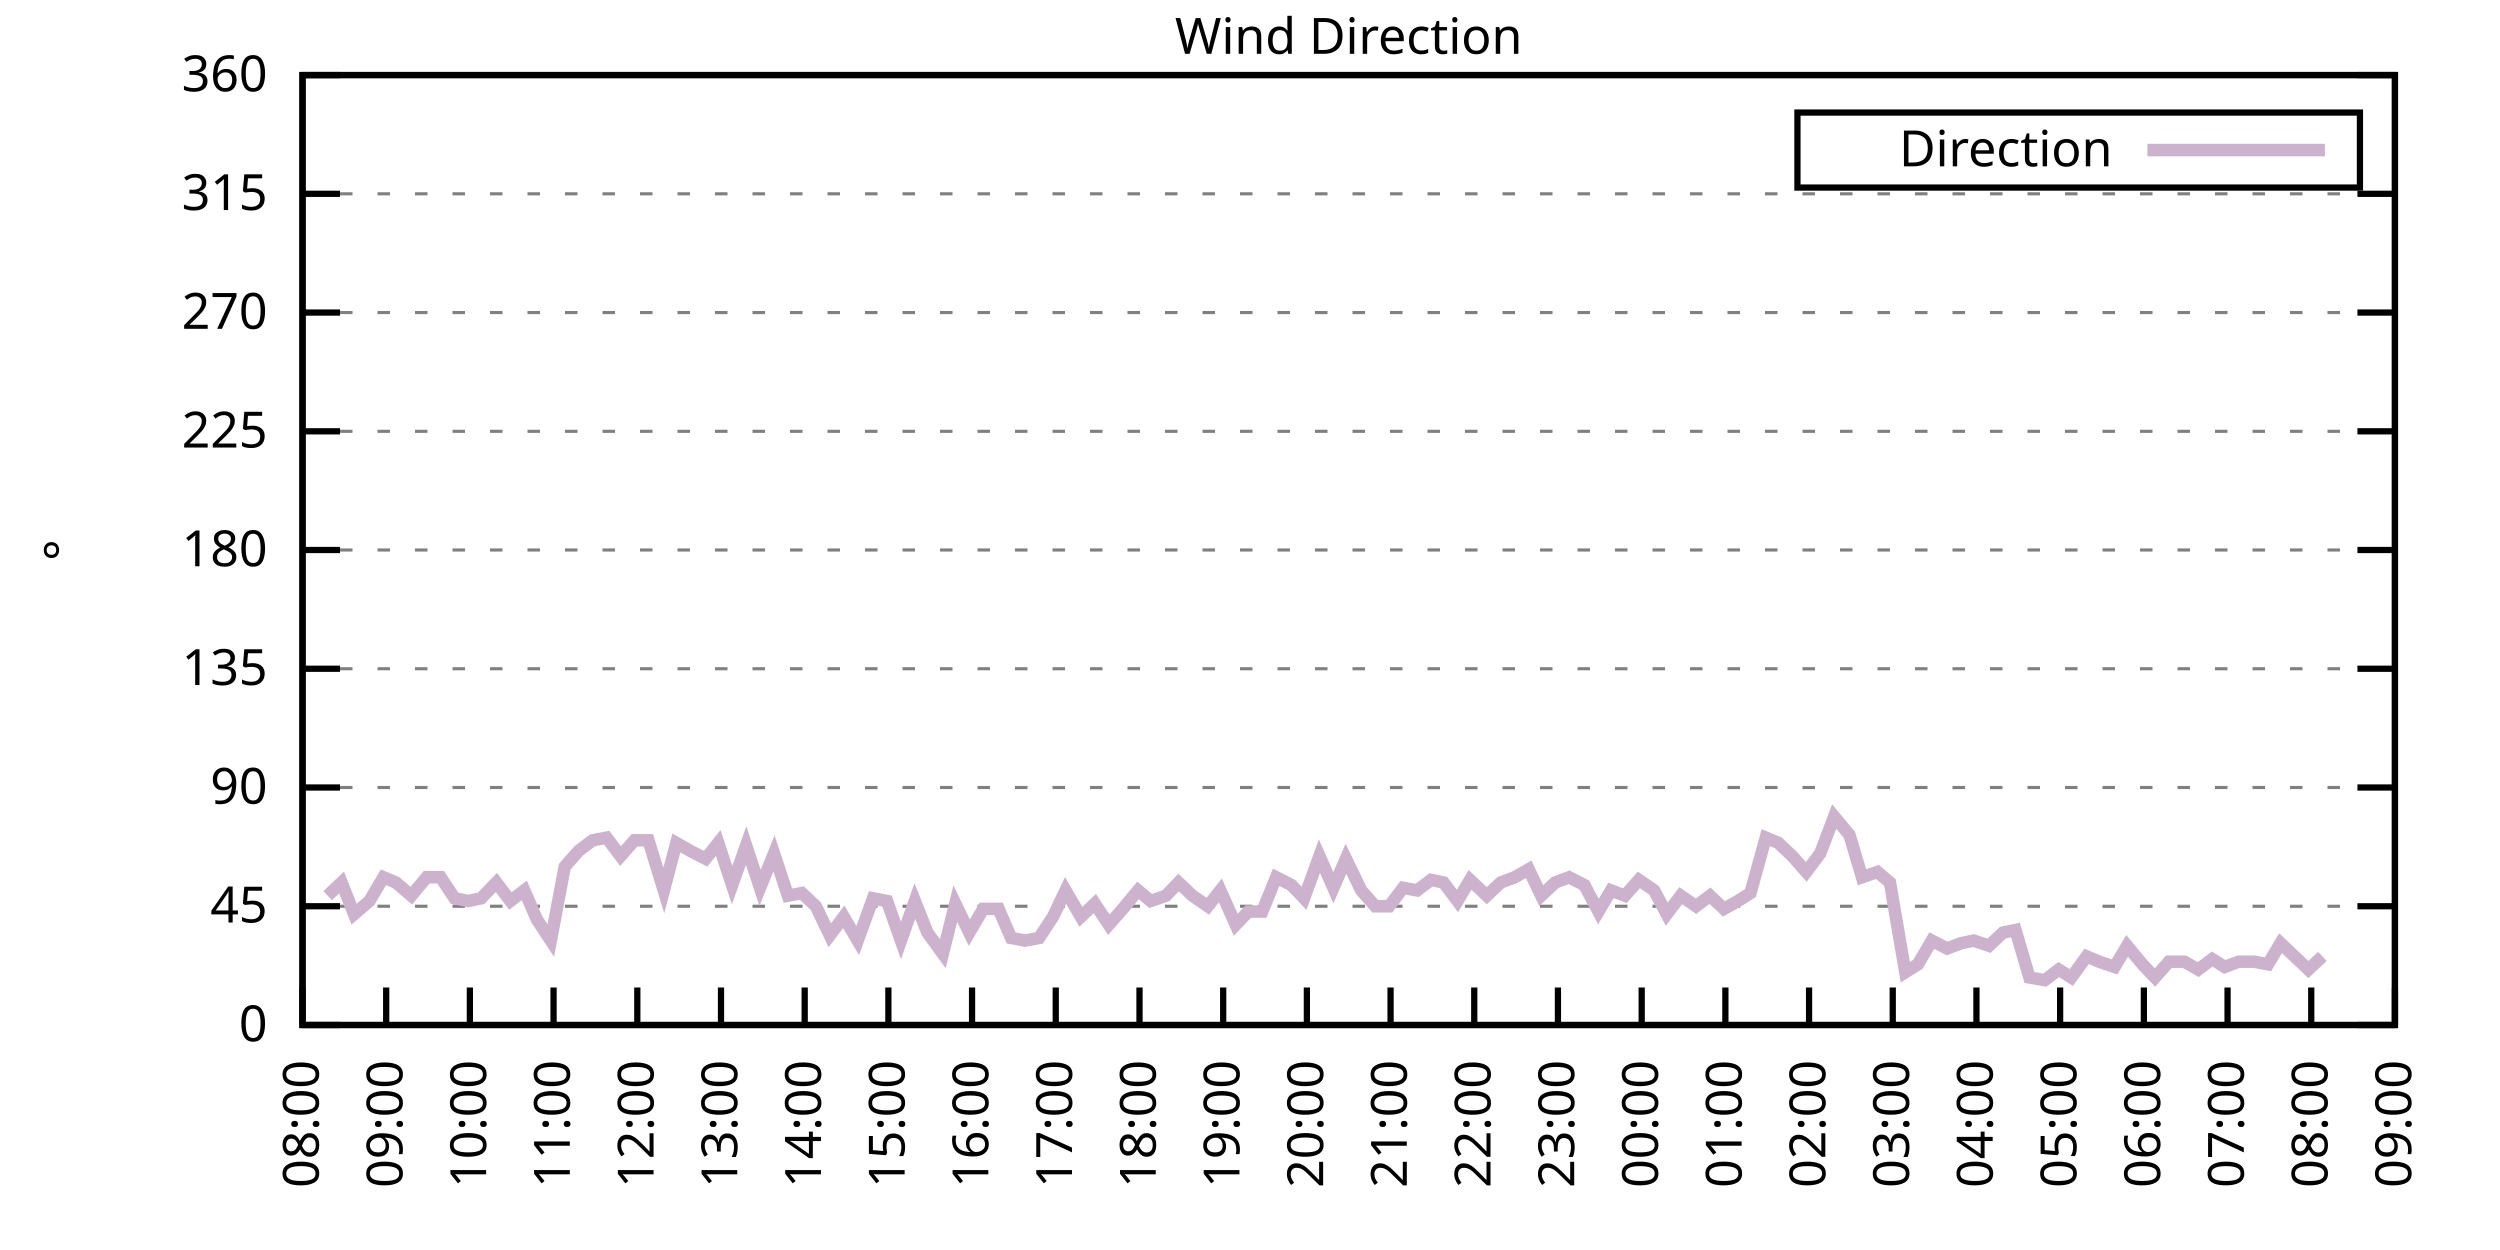
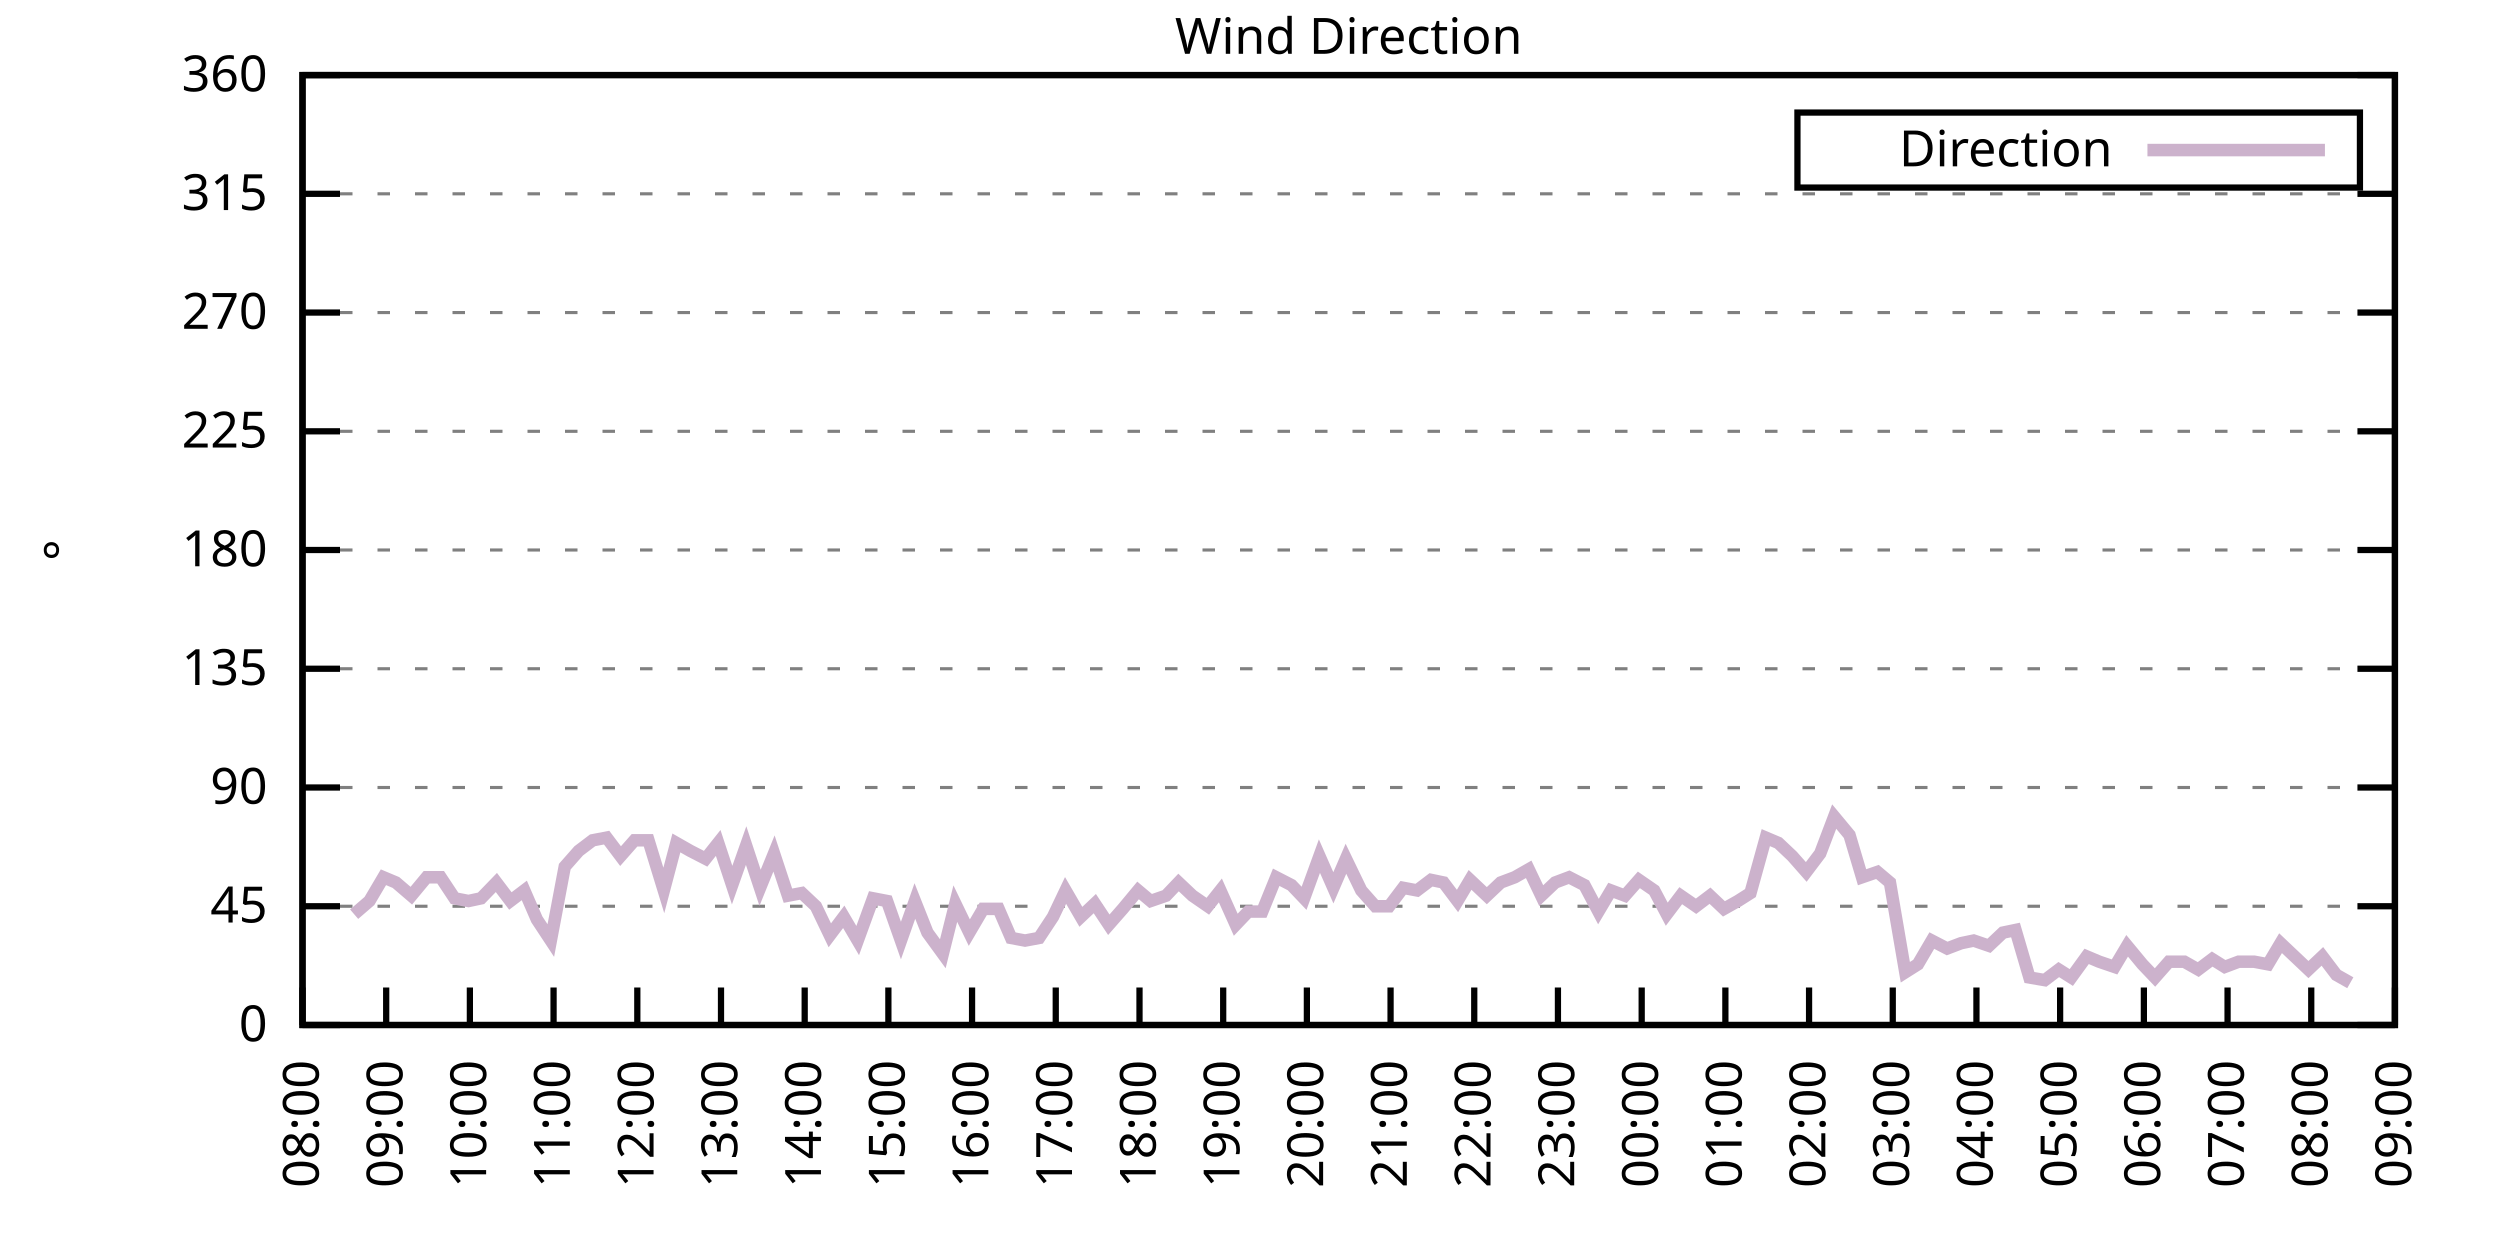
<svg xmlns="http://www.w3.org/2000/svg" xmlns:xlink="http://www.w3.org/1999/xlink" width="400" height="200" viewBox="0 0 400 200">
  <g id="gnuplot_canvas">
    <rect x="0" y="0" width="400" height="200" fill="none" />
    <defs>
      <circle id="gpDot" r="0.5" stroke-width="0.5" stroke="currentColor" />
      <path id="gpPt0" stroke-width="0.333" stroke="currentColor" d="M-1,0 h2 M0,-1 v2" />
      <path id="gpPt1" stroke-width="0.333" stroke="currentColor" d="M-1,-1 L1,1 M1,-1 L-1,1" />
      <path id="gpPt2" stroke-width="0.333" stroke="currentColor" d="M-1,0 L1,0 M0,-1 L0,1 M-1,-1 L1,1 M-1,1 L1,-1" />
      <rect id="gpPt3" stroke-width="0.333" stroke="currentColor" x="-1" y="-1" width="2" height="2" />
      <rect id="gpPt4" stroke-width="0.333" stroke="currentColor" fill="currentColor" x="-1" y="-1" width="2" height="2" />
      <circle id="gpPt5" stroke-width="0.333" stroke="currentColor" cx="0" cy="0" r="1" />
      <use xlink:href="#gpPt5" id="gpPt6" fill="currentColor" stroke="none" />
      <path id="gpPt7" stroke-width="0.333" stroke="currentColor" d="M0,-1.33 L-1.33,0.67 L1.33,0.67 z" />
      <use xlink:href="#gpPt7" id="gpPt8" fill="currentColor" stroke="none" />
      <use xlink:href="#gpPt7" id="gpPt9" stroke="currentColor" transform="rotate(180)" />
      <use xlink:href="#gpPt9" id="gpPt10" fill="currentColor" stroke="none" />
      <use xlink:href="#gpPt3" id="gpPt11" stroke="currentColor" transform="rotate(45)" />
      <use xlink:href="#gpPt11" id="gpPt12" fill="currentColor" stroke="none" />
      <path id="gpPt13" stroke-width="0.333" stroke="currentColor" d="M0,1.330 L1.265,0.411 L0.782,-1.067 L-0.782,-1.076 L-1.265,0.411 z" />
      <use xlink:href="#gpPt13" id="gpPt14" fill="currentColor" stroke="none" />
      <filter id="textbox" filterUnits="objectBoundingBox" x="0" y="0" height="1" width="1">
        <feFlood flood-color="white" flood-opacity="1" result="bgnd" />
        <feComposite in="SourceGraphic" in2="bgnd" operator="atop" />
      </filter>
      <filter id="greybox" filterUnits="objectBoundingBox" x="0" y="0" height="1" width="1">
        <feFlood flood-color="lightgrey" flood-opacity="1" result="grey" />
        <feComposite in="SourceGraphic" in2="grey" operator="atop" />
      </filter>
    </defs>
    <g fill="none" color="white" stroke="currentColor" stroke-width="1.00" stroke-linecap="butt" stroke-linejoin="miter">
</g>
    <g fill="none" color="black" stroke="currentColor" stroke-width="1.00" stroke-linecap="butt" stroke-linejoin="miter">
      <g stroke="none" shape-rendering="crispEdges">
        <polygon fill="rgb(255, 255, 255)" points="48.40,164.00 383.18,164.00 383.18,12.02 48.40,12.02 " />
      </g>
    </g>
    <g fill="none" color="black" stroke="currentColor" stroke-width="1.00" stroke-linecap="butt" stroke-linejoin="miter">
</g>
    <g fill="none" color="black" stroke="black" stroke-width="0.50" stroke-linecap="butt" stroke-linejoin="miter">
</g>
    <g fill="none" color="gray" stroke="currentColor" stroke-width="0.50" stroke-linecap="butt" stroke-linejoin="miter">
      <path stroke="gray" stroke-dasharray="2,4" class="gridline" d="M48.40,164.00 L383.19,164.00  " />
    </g>
    <g fill="none" color="gray" stroke="gray" stroke-width="1.00" stroke-linecap="butt" stroke-linejoin="miter">
</g>
    <g fill="none" color="black" stroke="currentColor" stroke-width="1.00" stroke-linecap="butt" stroke-linejoin="miter">
      <path stroke="black" d="M48.40,164.00 L54.40,164.00 M383.19,164.00 L377.19,164.00  " />
      <g transform="translate(42.80,166.60)" stroke="none" fill="black" font-family="Sans" font-size="8.00" text-anchor="end">
        <text>
          <tspan font-family="Sans"> 0</tspan>
        </text>
      </g>
    </g>
    <g fill="none" color="black" stroke="currentColor" stroke-width="1.00" stroke-linecap="butt" stroke-linejoin="miter">
</g>
    <g fill="none" color="black" stroke="black" stroke-width="0.50" stroke-linecap="butt" stroke-linejoin="miter">
</g>
    <g fill="none" color="gray" stroke="currentColor" stroke-width="0.50" stroke-linecap="butt" stroke-linejoin="miter">
      <path stroke="gray" stroke-dasharray="2,4" class="gridline" d="M48.40,145.00 L383.19,145.00  " />
    </g>
    <g fill="none" color="gray" stroke="gray" stroke-width="1.00" stroke-linecap="butt" stroke-linejoin="miter">
</g>
    <g fill="none" color="black" stroke="currentColor" stroke-width="1.00" stroke-linecap="butt" stroke-linejoin="miter">
      <path stroke="black" d="M48.40,145.00 L54.40,145.00 M383.19,145.00 L377.19,145.00  " />
      <g transform="translate(42.80,147.60)" stroke="none" fill="black" font-family="Sans" font-size="8.00" text-anchor="end">
        <text>
          <tspan font-family="Sans"> 45</tspan>
        </text>
      </g>
    </g>
    <g fill="none" color="black" stroke="currentColor" stroke-width="1.00" stroke-linecap="butt" stroke-linejoin="miter">
</g>
    <g fill="none" color="black" stroke="black" stroke-width="0.50" stroke-linecap="butt" stroke-linejoin="miter">
</g>
    <g fill="none" color="gray" stroke="currentColor" stroke-width="0.50" stroke-linecap="butt" stroke-linejoin="miter">
      <path stroke="gray" stroke-dasharray="2,4" class="gridline" d="M48.40,126.00 L383.19,126.00  " />
    </g>
    <g fill="none" color="gray" stroke="gray" stroke-width="1.00" stroke-linecap="butt" stroke-linejoin="miter">
</g>
    <g fill="none" color="black" stroke="currentColor" stroke-width="1.00" stroke-linecap="butt" stroke-linejoin="miter">
      <path stroke="black" d="M48.40,126.00 L54.40,126.00 M383.19,126.00 L377.19,126.00  " />
      <g transform="translate(42.80,128.60)" stroke="none" fill="black" font-family="Sans" font-size="8.00" text-anchor="end">
        <text>
          <tspan font-family="Sans"> 90</tspan>
        </text>
      </g>
    </g>
    <g fill="none" color="black" stroke="currentColor" stroke-width="1.00" stroke-linecap="butt" stroke-linejoin="miter">
</g>
    <g fill="none" color="black" stroke="black" stroke-width="0.50" stroke-linecap="butt" stroke-linejoin="miter">
</g>
    <g fill="none" color="gray" stroke="currentColor" stroke-width="0.50" stroke-linecap="butt" stroke-linejoin="miter">
      <path stroke="gray" stroke-dasharray="2,4" class="gridline" d="M48.40,107.00 L383.19,107.00  " />
    </g>
    <g fill="none" color="gray" stroke="gray" stroke-width="1.00" stroke-linecap="butt" stroke-linejoin="miter">
</g>
    <g fill="none" color="black" stroke="currentColor" stroke-width="1.00" stroke-linecap="butt" stroke-linejoin="miter">
      <path stroke="black" d="M48.40,107.00 L54.40,107.00 M383.19,107.00 L377.19,107.00  " />
      <g transform="translate(42.80,109.60)" stroke="none" fill="black" font-family="Sans" font-size="8.00" text-anchor="end">
        <text>
          <tspan font-family="Sans"> 135</tspan>
        </text>
      </g>
    </g>
    <g fill="none" color="black" stroke="currentColor" stroke-width="1.00" stroke-linecap="butt" stroke-linejoin="miter">
</g>
    <g fill="none" color="black" stroke="black" stroke-width="0.50" stroke-linecap="butt" stroke-linejoin="miter">
</g>
    <g fill="none" color="gray" stroke="currentColor" stroke-width="0.50" stroke-linecap="butt" stroke-linejoin="miter">
      <path stroke="gray" stroke-dasharray="2,4" class="gridline" d="M48.40,88.00 L383.19,88.00  " />
    </g>
    <g fill="none" color="gray" stroke="gray" stroke-width="1.00" stroke-linecap="butt" stroke-linejoin="miter">
</g>
    <g fill="none" color="black" stroke="currentColor" stroke-width="1.00" stroke-linecap="butt" stroke-linejoin="miter">
      <path stroke="black" d="M48.40,88.00 L54.40,88.00 M383.19,88.00 L377.19,88.00  " />
      <g transform="translate(42.80,90.60)" stroke="none" fill="black" font-family="Sans" font-size="8.00" text-anchor="end">
        <text>
          <tspan font-family="Sans"> 180</tspan>
        </text>
      </g>
    </g>
    <g fill="none" color="black" stroke="currentColor" stroke-width="1.00" stroke-linecap="butt" stroke-linejoin="miter">
</g>
    <g fill="none" color="black" stroke="black" stroke-width="0.50" stroke-linecap="butt" stroke-linejoin="miter">
</g>
    <g fill="none" color="gray" stroke="currentColor" stroke-width="0.50" stroke-linecap="butt" stroke-linejoin="miter">
      <path stroke="gray" stroke-dasharray="2,4" class="gridline" d="M48.40,69.01 L383.19,69.01  " />
    </g>
    <g fill="none" color="gray" stroke="gray" stroke-width="1.00" stroke-linecap="butt" stroke-linejoin="miter">
</g>
    <g fill="none" color="black" stroke="currentColor" stroke-width="1.00" stroke-linecap="butt" stroke-linejoin="miter">
      <path stroke="black" d="M48.40,69.01 L54.40,69.01 M383.19,69.01 L377.19,69.01  " />
      <g transform="translate(42.80,71.61)" stroke="none" fill="black" font-family="Sans" font-size="8.00" text-anchor="end">
        <text>
          <tspan font-family="Sans"> 225</tspan>
        </text>
      </g>
    </g>
    <g fill="none" color="black" stroke="currentColor" stroke-width="1.00" stroke-linecap="butt" stroke-linejoin="miter">
</g>
    <g fill="none" color="black" stroke="black" stroke-width="0.50" stroke-linecap="butt" stroke-linejoin="miter">
</g>
    <g fill="none" color="gray" stroke="currentColor" stroke-width="0.50" stroke-linecap="butt" stroke-linejoin="miter">
      <path stroke="gray" stroke-dasharray="2,4" class="gridline" d="M48.40,50.01 L383.19,50.01  " />
    </g>
    <g fill="none" color="gray" stroke="gray" stroke-width="1.00" stroke-linecap="butt" stroke-linejoin="miter">
</g>
    <g fill="none" color="black" stroke="currentColor" stroke-width="1.00" stroke-linecap="butt" stroke-linejoin="miter">
      <path stroke="black" d="M48.40,50.01 L54.40,50.01 M383.19,50.01 L377.19,50.01  " />
      <g transform="translate(42.80,52.61)" stroke="none" fill="black" font-family="Sans" font-size="8.00" text-anchor="end">
        <text>
          <tspan font-family="Sans"> 270</tspan>
        </text>
      </g>
    </g>
    <g fill="none" color="black" stroke="currentColor" stroke-width="1.00" stroke-linecap="butt" stroke-linejoin="miter">
</g>
    <g fill="none" color="black" stroke="black" stroke-width="0.50" stroke-linecap="butt" stroke-linejoin="miter">
</g>
    <g fill="none" color="gray" stroke="currentColor" stroke-width="0.50" stroke-linecap="butt" stroke-linejoin="miter">
      <path stroke="gray" stroke-dasharray="2,4" class="gridline" d="M48.40,31.01 L383.19,31.01  " />
    </g>
    <g fill="none" color="gray" stroke="gray" stroke-width="1.00" stroke-linecap="butt" stroke-linejoin="miter">
</g>
    <g fill="none" color="black" stroke="currentColor" stroke-width="1.00" stroke-linecap="butt" stroke-linejoin="miter">
      <path stroke="black" d="M48.40,31.01 L54.40,31.01 M383.19,31.01 L377.19,31.01  " />
      <g transform="translate(42.80,33.61)" stroke="none" fill="black" font-family="Sans" font-size="8.00" text-anchor="end">
        <text>
          <tspan font-family="Sans"> 315</tspan>
        </text>
      </g>
    </g>
    <g fill="none" color="black" stroke="currentColor" stroke-width="1.00" stroke-linecap="butt" stroke-linejoin="miter">
</g>
    <g fill="none" color="black" stroke="black" stroke-width="0.50" stroke-linecap="butt" stroke-linejoin="miter">
</g>
    <g fill="none" color="gray" stroke="currentColor" stroke-width="0.50" stroke-linecap="butt" stroke-linejoin="miter">
      <path stroke="gray" stroke-dasharray="2,4" class="gridline" d="M48.40,12.01 L383.19,12.01  " />
    </g>
    <g fill="none" color="gray" stroke="gray" stroke-width="1.00" stroke-linecap="butt" stroke-linejoin="miter">
</g>
    <g fill="none" color="black" stroke="currentColor" stroke-width="1.00" stroke-linecap="butt" stroke-linejoin="miter">
      <path stroke="black" d="M48.40,12.01 L54.40,12.01 M383.19,12.01 L377.19,12.01  " />
      <g transform="translate(42.80,14.61)" stroke="none" fill="black" font-family="Sans" font-size="8.00" text-anchor="end">
        <text>
          <tspan font-family="Sans"> 360</tspan>
        </text>
      </g>
    </g>
    <g fill="none" color="black" stroke="currentColor" stroke-width="1.00" stroke-linecap="butt" stroke-linejoin="miter">
      <path stroke="black" d="M48.40,164.00 L48.40,158.00  " />
      <g transform="translate(51.00,169.60) rotate(270.00)" stroke="none" fill="black" font-family="Sans" font-size="8.00" text-anchor="end">
        <text>
          <tspan font-family="Sans">08:00</tspan>
        </text>
      </g>
    </g>
    <g fill="none" color="black" stroke="currentColor" stroke-width="1.00" stroke-linecap="butt" stroke-linejoin="miter">
      <path stroke="black" d="M61.79,164.00 L61.79,158.00  " />
      <g transform="translate(64.39,169.60) rotate(270.00)" stroke="none" fill="black" font-family="Sans" font-size="8.00" text-anchor="end">
        <text>
          <tspan font-family="Sans">09:00</tspan>
        </text>
      </g>
    </g>
    <g fill="none" color="black" stroke="currentColor" stroke-width="1.00" stroke-linecap="butt" stroke-linejoin="miter">
      <path stroke="black" d="M75.18,164.00 L75.18,158.00  " />
      <g transform="translate(77.78,169.60) rotate(270.00)" stroke="none" fill="black" font-family="Sans" font-size="8.00" text-anchor="end">
        <text>
          <tspan font-family="Sans">10:00</tspan>
        </text>
      </g>
    </g>
    <g fill="none" color="black" stroke="currentColor" stroke-width="1.00" stroke-linecap="butt" stroke-linejoin="miter">
      <path stroke="black" d="M88.57,164.00 L88.57,158.00  " />
      <g transform="translate(91.17,169.60) rotate(270.00)" stroke="none" fill="black" font-family="Sans" font-size="8.00" text-anchor="end">
        <text>
          <tspan font-family="Sans">11:00</tspan>
        </text>
      </g>
    </g>
    <g fill="none" color="black" stroke="currentColor" stroke-width="1.00" stroke-linecap="butt" stroke-linejoin="miter">
      <path stroke="black" d="M101.97,164.00 L101.97,158.00  " />
      <g transform="translate(104.57,169.60) rotate(270.00)" stroke="none" fill="black" font-family="Sans" font-size="8.00" text-anchor="end">
        <text>
          <tspan font-family="Sans">12:00</tspan>
        </text>
      </g>
    </g>
    <g fill="none" color="black" stroke="currentColor" stroke-width="1.00" stroke-linecap="butt" stroke-linejoin="miter">
      <path stroke="black" d="M115.36,164.00 L115.36,158.00  " />
      <g transform="translate(117.96,169.60) rotate(270.00)" stroke="none" fill="black" font-family="Sans" font-size="8.00" text-anchor="end">
        <text>
          <tspan font-family="Sans">13:00</tspan>
        </text>
      </g>
    </g>
    <g fill="none" color="black" stroke="currentColor" stroke-width="1.00" stroke-linecap="butt" stroke-linejoin="miter">
      <path stroke="black" d="M128.75,164.00 L128.75,158.00  " />
      <g transform="translate(131.35,169.60) rotate(270.00)" stroke="none" fill="black" font-family="Sans" font-size="8.00" text-anchor="end">
        <text>
          <tspan font-family="Sans">14:00</tspan>
        </text>
      </g>
    </g>
    <g fill="none" color="black" stroke="currentColor" stroke-width="1.00" stroke-linecap="butt" stroke-linejoin="miter">
      <path stroke="black" d="M142.14,164.00 L142.14,158.00  " />
      <g transform="translate(144.74,169.60) rotate(270.00)" stroke="none" fill="black" font-family="Sans" font-size="8.00" text-anchor="end">
        <text>
          <tspan font-family="Sans">15:00</tspan>
        </text>
      </g>
    </g>
    <g fill="none" color="black" stroke="currentColor" stroke-width="1.00" stroke-linecap="butt" stroke-linejoin="miter">
      <path stroke="black" d="M155.53,164.00 L155.53,158.00  " />
      <g transform="translate(158.13,169.60) rotate(270.00)" stroke="none" fill="black" font-family="Sans" font-size="8.00" text-anchor="end">
        <text>
          <tspan font-family="Sans">16:00</tspan>
        </text>
      </g>
    </g>
    <g fill="none" color="black" stroke="currentColor" stroke-width="1.00" stroke-linecap="butt" stroke-linejoin="miter">
      <path stroke="black" d="M168.92,164.00 L168.92,158.00  " />
      <g transform="translate(171.52,169.60) rotate(270.00)" stroke="none" fill="black" font-family="Sans" font-size="8.00" text-anchor="end">
        <text>
          <tspan font-family="Sans">17:00</tspan>
        </text>
      </g>
    </g>
    <g fill="none" color="black" stroke="currentColor" stroke-width="1.00" stroke-linecap="butt" stroke-linejoin="miter">
      <path stroke="black" d="M182.32,164.00 L182.32,158.00  " />
      <g transform="translate(184.92,169.60) rotate(270.00)" stroke="none" fill="black" font-family="Sans" font-size="8.00" text-anchor="end">
        <text>
          <tspan font-family="Sans">18:00</tspan>
        </text>
      </g>
    </g>
    <g fill="none" color="black" stroke="currentColor" stroke-width="1.00" stroke-linecap="butt" stroke-linejoin="miter">
      <path stroke="black" d="M195.71,164.00 L195.71,158.00  " />
      <g transform="translate(198.31,169.60) rotate(270.00)" stroke="none" fill="black" font-family="Sans" font-size="8.00" text-anchor="end">
        <text>
          <tspan font-family="Sans">19:00</tspan>
        </text>
      </g>
    </g>
    <g fill="none" color="black" stroke="currentColor" stroke-width="1.00" stroke-linecap="butt" stroke-linejoin="miter">
      <path stroke="black" d="M209.10,164.00 L209.10,158.00  " />
      <g transform="translate(211.70,169.60) rotate(270.00)" stroke="none" fill="black" font-family="Sans" font-size="8.00" text-anchor="end">
        <text>
          <tspan font-family="Sans">20:00</tspan>
        </text>
      </g>
    </g>
    <g fill="none" color="black" stroke="currentColor" stroke-width="1.00" stroke-linecap="butt" stroke-linejoin="miter">
      <path stroke="black" d="M222.49,164.00 L222.49,158.00  " />
      <g transform="translate(225.09,169.60) rotate(270.00)" stroke="none" fill="black" font-family="Sans" font-size="8.00" text-anchor="end">
        <text>
          <tspan font-family="Sans">21:00</tspan>
        </text>
      </g>
    </g>
    <g fill="none" color="black" stroke="currentColor" stroke-width="1.00" stroke-linecap="butt" stroke-linejoin="miter">
      <path stroke="black" d="M235.88,164.00 L235.88,158.00  " />
      <g transform="translate(238.48,169.60) rotate(270.00)" stroke="none" fill="black" font-family="Sans" font-size="8.00" text-anchor="end">
        <text>
          <tspan font-family="Sans">22:00</tspan>
        </text>
      </g>
    </g>
    <g fill="none" color="black" stroke="currentColor" stroke-width="1.00" stroke-linecap="butt" stroke-linejoin="miter">
      <path stroke="black" d="M249.27,164.00 L249.27,158.00  " />
      <g transform="translate(251.87,169.60) rotate(270.00)" stroke="none" fill="black" font-family="Sans" font-size="8.00" text-anchor="end">
        <text>
          <tspan font-family="Sans">23:00</tspan>
        </text>
      </g>
    </g>
    <g fill="none" color="black" stroke="currentColor" stroke-width="1.00" stroke-linecap="butt" stroke-linejoin="miter">
      <path stroke="black" d="M262.67,164.00 L262.67,158.00  " />
      <g transform="translate(265.27,169.60) rotate(270.00)" stroke="none" fill="black" font-family="Sans" font-size="8.00" text-anchor="end">
        <text>
          <tspan font-family="Sans">00:00</tspan>
        </text>
      </g>
    </g>
    <g fill="none" color="black" stroke="currentColor" stroke-width="1.00" stroke-linecap="butt" stroke-linejoin="miter">
      <path stroke="black" d="M276.06,164.00 L276.06,158.00  " />
      <g transform="translate(278.66,169.60) rotate(270.00)" stroke="none" fill="black" font-family="Sans" font-size="8.00" text-anchor="end">
        <text>
          <tspan font-family="Sans">01:00</tspan>
        </text>
      </g>
    </g>
    <g fill="none" color="black" stroke="currentColor" stroke-width="1.00" stroke-linecap="butt" stroke-linejoin="miter">
      <path stroke="black" d="M289.45,164.00 L289.45,158.00  " />
      <g transform="translate(292.05,169.60) rotate(270.00)" stroke="none" fill="black" font-family="Sans" font-size="8.00" text-anchor="end">
        <text>
          <tspan font-family="Sans">02:00</tspan>
        </text>
      </g>
    </g>
    <g fill="none" color="black" stroke="currentColor" stroke-width="1.00" stroke-linecap="butt" stroke-linejoin="miter">
      <path stroke="black" d="M302.84,164.00 L302.84,158.00  " />
      <g transform="translate(305.44,169.60) rotate(270.00)" stroke="none" fill="black" font-family="Sans" font-size="8.00" text-anchor="end">
        <text>
          <tspan font-family="Sans">03:00</tspan>
        </text>
      </g>
    </g>
    <g fill="none" color="black" stroke="currentColor" stroke-width="1.00" stroke-linecap="butt" stroke-linejoin="miter">
      <path stroke="black" d="M316.23,164.00 L316.23,158.00  " />
      <g transform="translate(318.83,169.60) rotate(270.00)" stroke="none" fill="black" font-family="Sans" font-size="8.00" text-anchor="end">
        <text>
          <tspan font-family="Sans">04:00</tspan>
        </text>
      </g>
    </g>
    <g fill="none" color="black" stroke="currentColor" stroke-width="1.00" stroke-linecap="butt" stroke-linejoin="miter">
      <path stroke="black" d="M329.62,164.00 L329.62,158.00  " />
      <g transform="translate(332.22,169.60) rotate(270.00)" stroke="none" fill="black" font-family="Sans" font-size="8.00" text-anchor="end">
        <text>
          <tspan font-family="Sans">05:00</tspan>
        </text>
      </g>
    </g>
    <g fill="none" color="black" stroke="currentColor" stroke-width="1.00" stroke-linecap="butt" stroke-linejoin="miter">
      <path stroke="black" d="M343.02,164.00 L343.02,158.00  " />
      <g transform="translate(345.62,169.60) rotate(270.00)" stroke="none" fill="black" font-family="Sans" font-size="8.00" text-anchor="end">
        <text>
          <tspan font-family="Sans">06:00</tspan>
        </text>
      </g>
    </g>
    <g fill="none" color="black" stroke="currentColor" stroke-width="1.00" stroke-linecap="butt" stroke-linejoin="miter">
      <path stroke="black" d="M356.41,164.00 L356.41,158.00  " />
      <g transform="translate(359.01,169.60) rotate(270.00)" stroke="none" fill="black" font-family="Sans" font-size="8.00" text-anchor="end">
        <text>
          <tspan font-family="Sans">07:00</tspan>
        </text>
      </g>
    </g>
    <g fill="none" color="black" stroke="currentColor" stroke-width="1.00" stroke-linecap="butt" stroke-linejoin="miter">
      <path stroke="black" d="M369.80,164.00 L369.80,158.00  " />
      <g transform="translate(372.40,169.60) rotate(270.00)" stroke="none" fill="black" font-family="Sans" font-size="8.00" text-anchor="end">
        <text>
          <tspan font-family="Sans">08:00</tspan>
        </text>
      </g>
    </g>
    <g fill="none" color="black" stroke="currentColor" stroke-width="1.00" stroke-linecap="butt" stroke-linejoin="miter">
      <path stroke="black" d="M383.19,164.00 L383.19,158.00  " />
      <g transform="translate(385.79,169.60) rotate(270.00)" stroke="none" fill="black" font-family="Sans" font-size="8.00" text-anchor="end">
        <text>
          <tspan font-family="Sans">09:00</tspan>
        </text>
      </g>
    </g>
    <g fill="none" color="black" stroke="currentColor" stroke-width="1.00" stroke-linecap="butt" stroke-linejoin="miter">
</g>
    <g fill="none" color="black" stroke="currentColor" stroke-width="1.00" stroke-linecap="butt" stroke-linejoin="miter">
      <path stroke="black" d="M48.40,12.01 L48.40,164.00 L383.19,164.00 L383.19,12.01 L48.40,12.01 Z  " />
    </g>
    <g fill="none" color="black" stroke="currentColor" stroke-width="1.00" stroke-linecap="butt" stroke-linejoin="miter">
</g>
    <g fill="none" color="black" stroke="currentColor" stroke-width="1.00" stroke-linecap="butt" stroke-linejoin="miter">
      <path stroke="black" d="M287.59,30.01 L287.59,18.01 L377.59,18.01 L377.59,30.01 L287.59,30.01 Z  " />
    </g>
    <g id="Wind_direction_plot_1">
      <g fill="none" color="white" stroke="black" stroke-width="2.00" stroke-linecap="butt" stroke-linejoin="miter">
</g>
      <g fill="none" color="black" stroke="currentColor" stroke-width="2.00" stroke-linecap="butt" stroke-linejoin="miter">
        <g transform="translate(337.99,26.61)" stroke="none" fill="black" font-family="Sans" font-size="8.00" text-anchor="end">
          <text>
            <tspan font-family="Sans">Direction</tspan>
          </text>
        </g>
      </g>
      <g fill="none" color="black" stroke="currentColor" stroke-width="2.00" stroke-linecap="butt" stroke-linejoin="miter">
-         <path stroke="rgb(204, 178, 204)" d="M343.59,24.01 L371.99,24.01 M52.42,143.31 L54.65,141.20 L56.66,146.27 L59.11,144.16 L61.35,140.36 L63.35,141.20   L65.81,143.31 L68.26,140.36 L70.50,140.36 L72.73,143.73 L74.96,144.16 L76.97,143.73 L79.42,141.20 L81.66,144.16   L83.89,142.47 L85.90,147.11 L88.13,150.49 L90.36,138.67 L92.59,136.14 L94.82,134.45 L97.06,134.02 L99.29,136.98   L101.52,134.45 L103.75,134.45 L106.21,142.47 L108.22,134.87 L110.45,136.14 L112.90,137.40 L114.91,134.87 L117.14,141.62   L119.38,135.29 L121.61,142.05 L123.84,136.56 L126.07,143.31 L128.30,142.89 L130.54,145.00 L132.77,149.65 L135.00,146.69   L137.23,150.49 L139.69,143.73 L141.92,144.16 L144.15,150.49 L146.38,144.16 L148.39,149.22 L150.85,152.60 L152.85,144.58   L155.09,149.22 L157.32,145.42 L159.77,145.42 L161.78,150.07 L164.01,150.49 L166.25,150.07 L168.48,146.69 L170.49,142.47   L172.94,146.69 L175.17,144.58 L177.41,147.96 L179.64,145.42 L182.09,142.47 L184.10,144.16 L186.56,143.31 L188.57,141.20   L190.80,143.31 L193.25,145.00 L195.26,142.47 L197.72,147.96 L199.73,145.85 L201.96,145.85 L204.19,140.36 L206.64,141.62   L208.65,143.73 L211.11,136.98 L213.34,142.05 L215.35,137.40 L217.80,142.47 L220.04,145.00 L222.27,145.00 L224.50,142.05   L226.73,142.47 L228.96,140.78 L230.97,141.20 L233.20,144.16 L235.21,140.78 L237.89,143.31 L240.12,141.20 L242.36,140.36   L244.59,139.09 L246.60,143.31 L248.83,141.20 L251.06,140.36 L253.51,141.62 L255.75,145.85 L257.76,142.47 L259.99,143.31   L262.22,140.78 L264.67,142.47 L266.68,146.27 L268.92,143.31 L271.37,145.00 L273.60,143.31 L275.83,145.42 L278.07,144.16   L280.07,142.89 L282.53,134.02 L284.54,134.87 L286.77,136.98 L289.00,139.51 L291.23,136.56 L293.47,130.65 L295.92,133.60   L297.93,140.36 L300.39,139.51 L302.39,141.20 L304.85,155.56 L306.86,154.29 L309.09,150.49 L311.54,151.76 L313.78,150.91   L315.79,150.49 L318.24,151.33 L320.47,149.22 L322.48,148.80 L324.71,156.40 L327.17,156.82 L329.40,155.13 L331.41,156.40   L333.86,153.02 L335.87,153.87 L338.33,154.71 L340.34,151.33 L342.79,154.29 L344.80,156.40 L347.03,153.87 L349.49,153.87   L351.72,155.13 L353.95,153.45 L355.96,154.71 L358.19,153.87 L360.65,153.87 L362.88,154.29 L364.89,150.91 L367.12,153.02   L369.35,155.13 L371.58,153.02  " />
+         <path stroke="rgb(204, 178, 204)" d="M343.59,24.01 L371.99,24.01 M56.66,146.27 L59.11,144.16 L61.35,140.36 L63.35,141.20 L65.81,143.31 L68.26,140.36   L70.50,140.36 L72.73,143.73 L74.96,144.16 L76.97,143.73 L79.42,141.20 L81.66,144.16 L83.89,142.47 L85.90,147.11   L88.13,150.49 L90.36,138.67 L92.59,136.14 L94.82,134.45 L97.06,134.02 L99.29,136.98 L101.52,134.45 L103.75,134.45   L106.21,142.47 L108.22,134.87 L110.45,136.14 L112.90,137.40 L114.91,134.87 L117.14,141.62 L119.38,135.29 L121.61,142.05   L123.84,136.56 L126.07,143.31 L128.30,142.89 L130.54,145.00 L132.77,149.65 L135.00,146.69 L137.23,150.49 L139.69,143.73   L141.92,144.16 L144.15,150.49 L146.38,144.16 L148.39,149.22 L150.85,152.60 L152.85,144.58 L155.09,149.22 L157.32,145.42   L159.77,145.42 L161.78,150.07 L164.01,150.49 L166.25,150.07 L168.48,146.69 L170.49,142.47 L172.94,146.69 L175.17,144.58   L177.41,147.96 L179.64,145.42 L182.09,142.47 L184.10,144.16 L186.56,143.31 L188.57,141.20 L190.80,143.31 L193.25,145.00   L195.26,142.47 L197.72,147.96 L199.73,145.85 L201.96,145.85 L204.19,140.36 L206.64,141.62 L208.65,143.73 L211.11,136.98   L213.34,142.05 L215.35,137.40 L217.80,142.47 L220.04,145.00 L222.27,145.00 L224.50,142.05 L226.73,142.47 L228.96,140.78   L230.97,141.20 L233.20,144.16 L235.21,140.78 L237.89,143.31 L240.12,141.20 L242.36,140.36 L244.59,139.09 L246.60,143.31   L248.83,141.20 L251.06,140.36 L253.51,141.62 L255.75,145.85 L257.76,142.47 L259.99,143.31 L262.22,140.78 L264.67,142.47   L266.68,146.27 L268.92,143.31 L271.37,145.00 L273.60,143.31 L275.83,145.42 L278.07,144.16 L280.07,142.89 L282.53,134.02   L284.54,134.87 L286.77,136.98 L289.00,139.51 L291.23,136.56 L293.47,130.65 L295.92,133.60 L297.93,140.36 L300.39,139.51   L302.39,141.20 L304.85,155.56 L306.86,154.29 L309.09,150.49 L311.54,151.76 L313.78,150.91 L315.79,150.49 L318.24,151.33   L320.47,149.22 L322.48,148.80 L324.71,156.40 L327.17,156.82 L329.40,155.13 L331.41,156.40 L333.86,153.02 L335.87,153.87   L338.33,154.71 L340.34,151.33 L342.79,154.29 L344.80,156.40 L347.03,153.87 L349.49,153.87 L351.72,155.13 L353.95,153.45   L355.96,154.71 L358.19,153.87 L360.65,153.87 L362.88,154.29 L364.89,150.91 L367.12,153.02 L369.35,155.13 L371.58,153.02   L373.82,155.98 L376.05,157.24  " />
      </g>
    </g>
    <g fill="none" color="black" stroke="currentColor" stroke-width="2.00" stroke-linecap="butt" stroke-linejoin="miter">
</g>
    <g fill="none" color="black" stroke="black" stroke-width="1.00" stroke-linecap="butt" stroke-linejoin="miter">
</g>
    <g fill="none" color="black" stroke="currentColor" stroke-width="1.00" stroke-linecap="butt" stroke-linejoin="miter">
      <path stroke="black" d="M48.40,12.01 L48.40,164.00 L383.19,164.00 L383.19,12.01 L48.40,12.01 Z  " />
      <g transform="translate(12.80,88.01) rotate(270.00)" stroke="none" fill="black" font-family="Sans" font-size="8.00" text-anchor="middle">
        <text>
          <tspan font-family="Sans">°</tspan>
        </text>
      </g>
    </g>
    <g fill="none" color="black" stroke="currentColor" stroke-width="1.00" stroke-linecap="butt" stroke-linejoin="miter">
</g>
    <g fill="none" color="black" stroke="currentColor" stroke-width="1.00" stroke-linecap="butt" stroke-linejoin="miter">
      <g transform="translate(215.79,8.61)" stroke="none" fill="black" font-family="Sans" font-size="8.00" text-anchor="middle">
        <text>
          <tspan font-family="Sans">Wind Direction</tspan>
        </text>
      </g>
    </g>
    <g fill="none" color="black" stroke="currentColor" stroke-width="1.00" stroke-linecap="butt" stroke-linejoin="miter">
</g>
  </g>
</svg>
